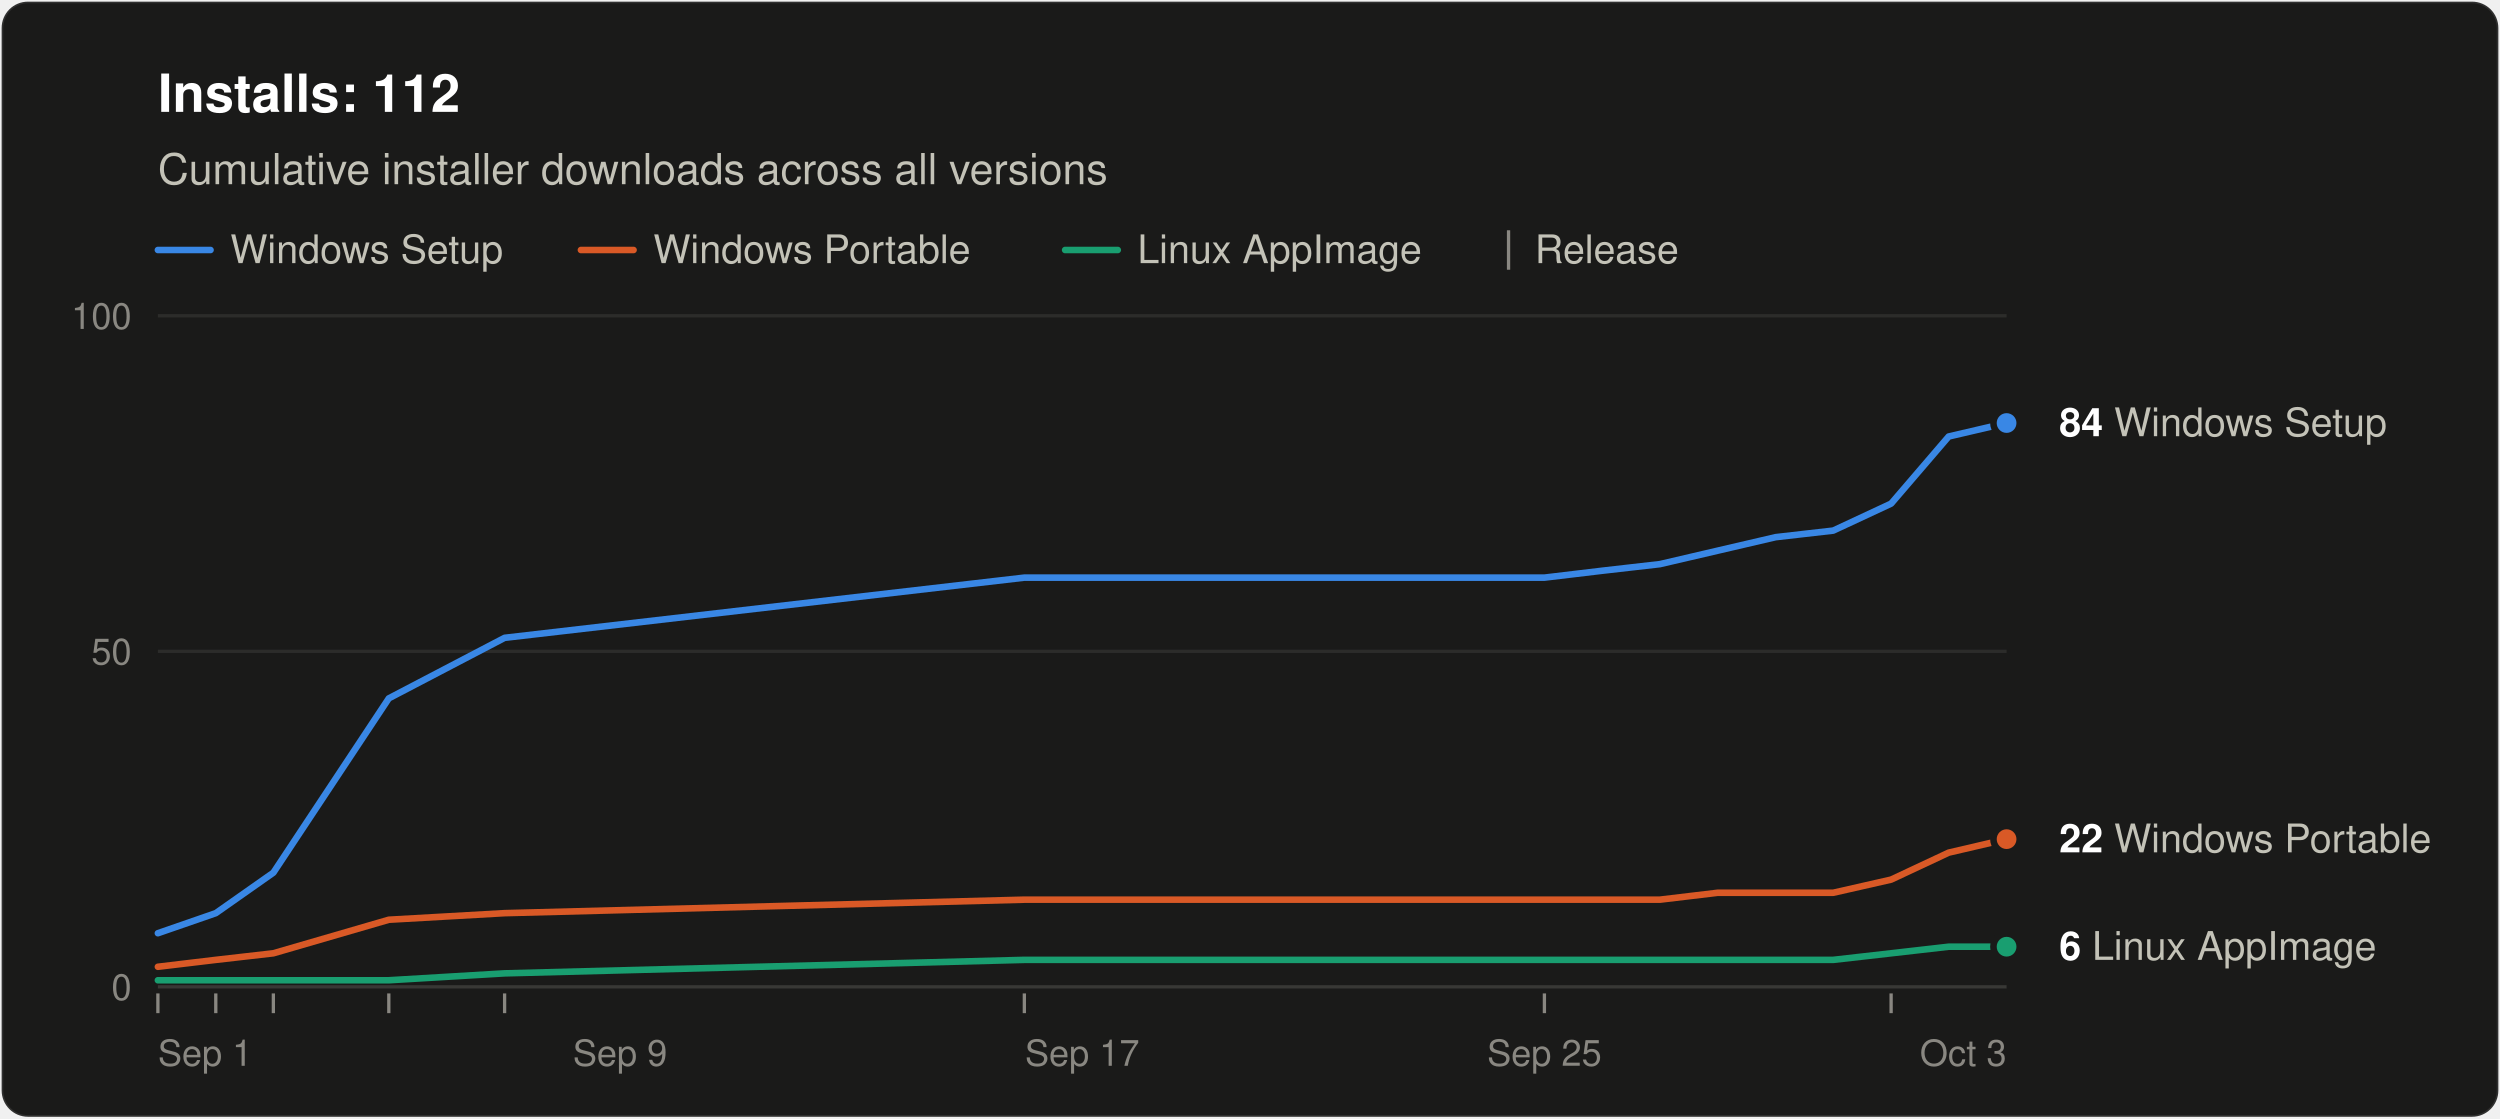
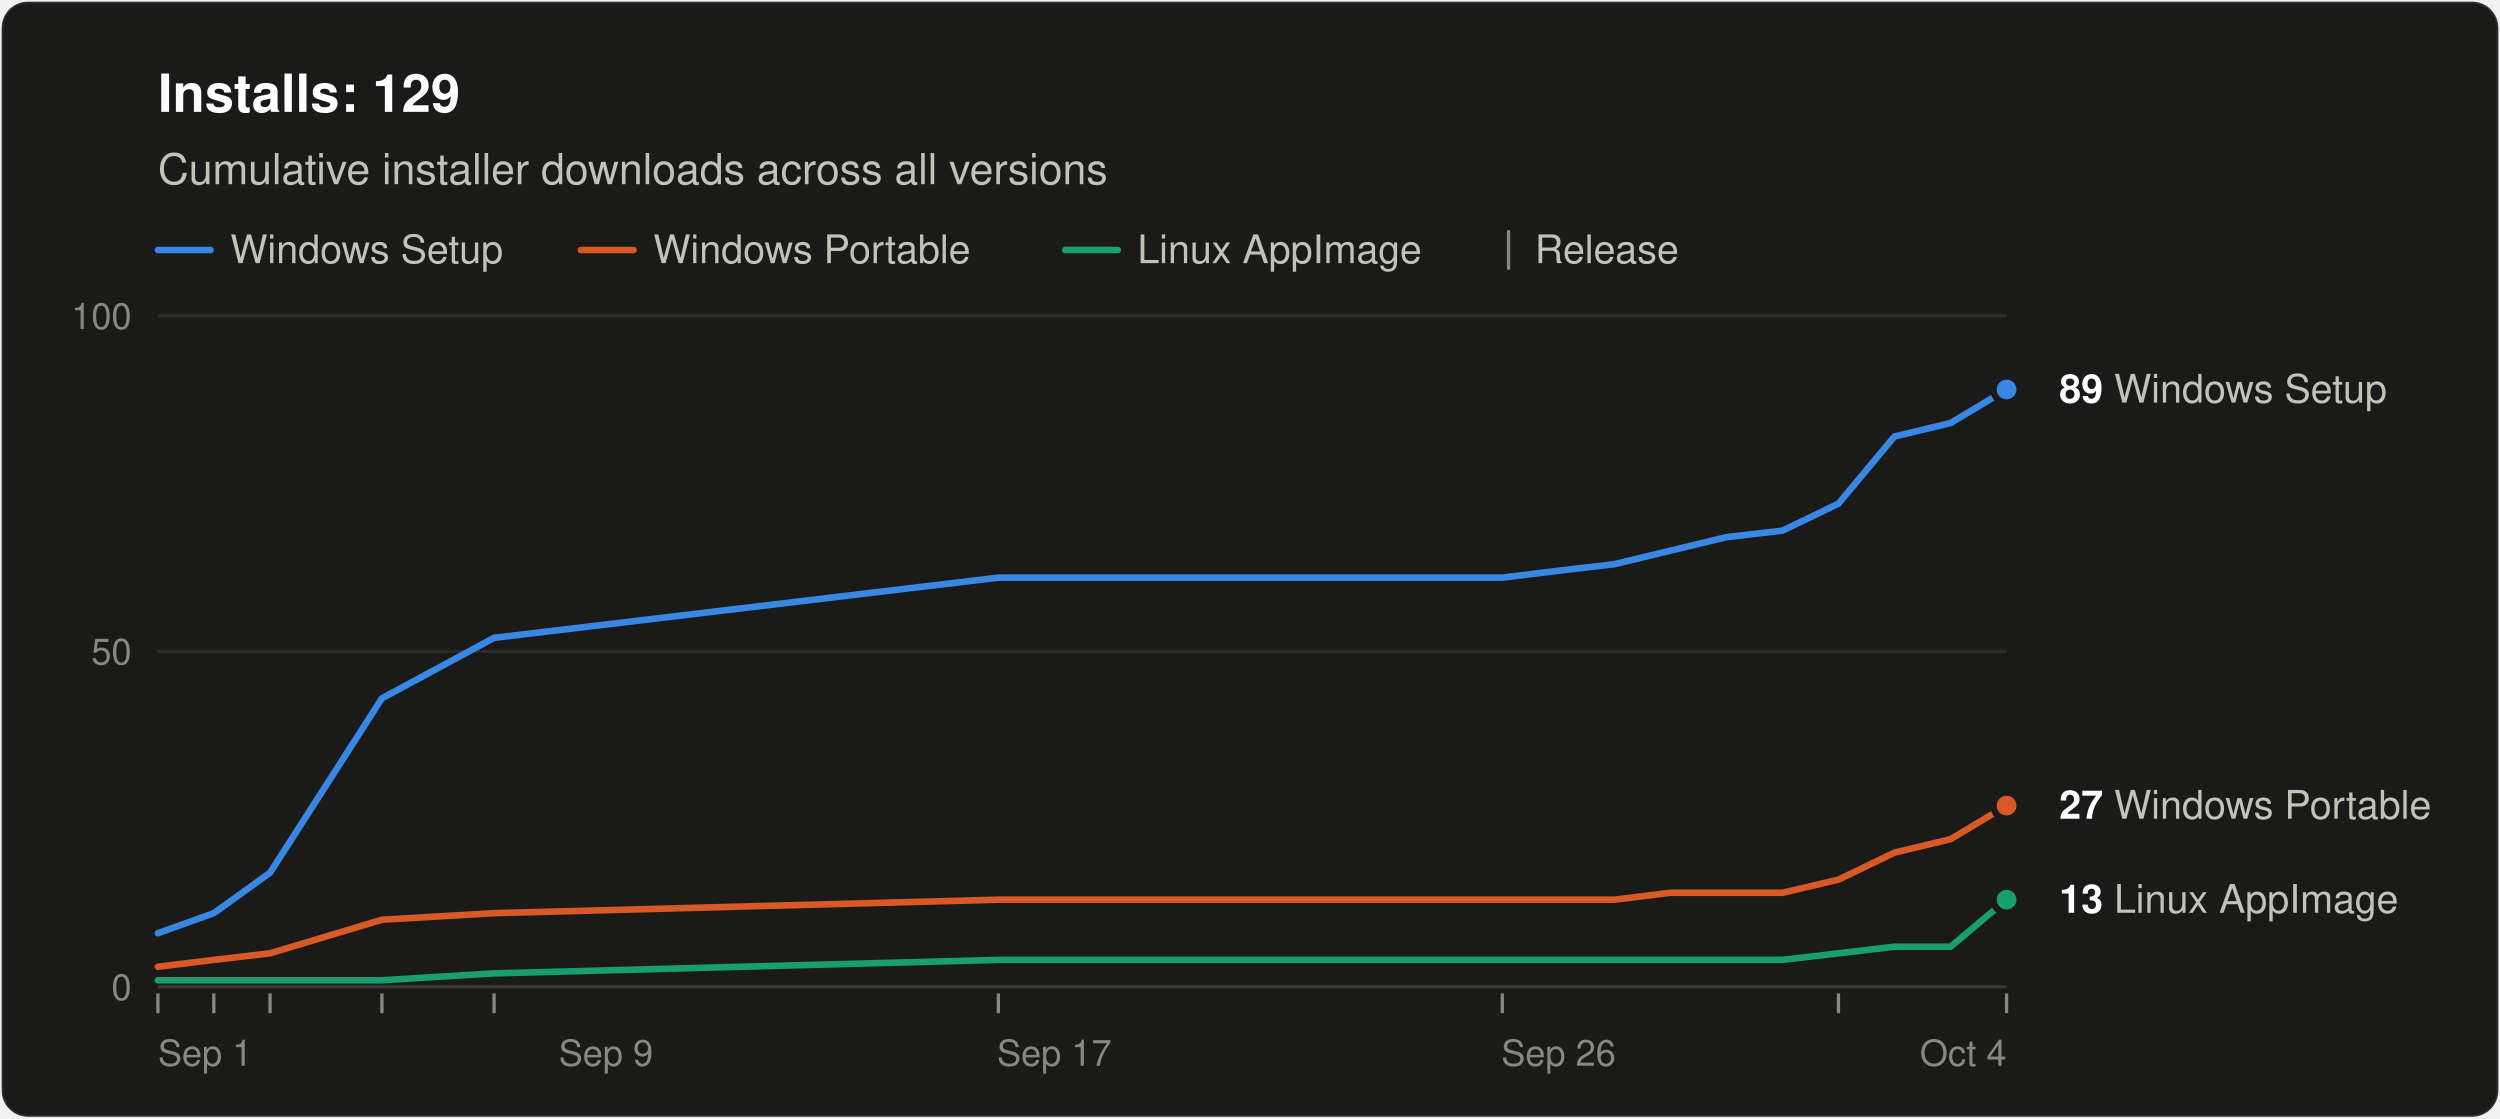
<svg xmlns="http://www.w3.org/2000/svg" width="760" height="340" viewBox="0 0 760 340" role="img" aria-labelledby="title desc" font-family="system-ui, -apple-system, &quot;Segoe UI&quot;, Helvetica, Arial, sans-serif">
  <rect x="0.5" y="0.5" width="759" height="339" rx="8" fill="#1a1a19" stroke="rgba(255,255,255,0.10)" />
-   <text x="48" y="34" font-size="16" font-weight="600" fill="#ffffff">Installs: 112</text>
+   <text x="48" y="34" font-size="16" font-weight="600" fill="#ffffff">Installs: 129</text>
  <text x="48" y="56" font-size="13" fill="#c3c2b7">Cumulative installer downloads across all versions</text>
  <line x1="48" y1="76" x2="64" y2="76" stroke="#3987e5" stroke-width="2" stroke-linecap="round" />
  <text x="70" y="80" font-size="12" fill="#c3c2b7">Windows Setup</text>
  <line x1="176.6" y1="76" x2="192.6" y2="76" stroke="#d95926" stroke-width="2" stroke-linecap="round" />
  <text x="198.6" y="80" font-size="12" fill="#c3c2b7">Windows Portable</text>
  <line x1="323.8" y1="76" x2="339.8" y2="76" stroke="#199e70" stroke-width="2" stroke-linecap="round" />
  <text x="345.8" y="80" font-size="12" fill="#c3c2b7">Linux AppImage</text>
  <line x1="458.6" y1="70" x2="458.6" y2="82" stroke="#898781" />
  <text x="466.6" y="80" font-size="12" fill="#c3c2b7">Release</text>
  <line x1="48" y1="300.0" x2="610" y2="300.0" stroke="#383835" />
  <text x="40" y="304.0" font-size="11" text-anchor="end" fill="#898781" style="font-variant-numeric: tabular-nums">0</text>
  <line x1="48" y1="198.0" x2="610" y2="198.0" stroke="#2c2c2a" />
  <text x="40" y="202.0" font-size="11" text-anchor="end" fill="#898781" style="font-variant-numeric: tabular-nums">50</text>
  <line x1="48" y1="96.0" x2="610" y2="96.0" stroke="#2c2c2a" />
  <text x="40" y="100.0" font-size="11" text-anchor="end" fill="#898781" style="font-variant-numeric: tabular-nums">100</text>
  <text x="48.0" y="324" font-size="11" text-anchor="start" fill="#898781">Sep 1</text>
-   <text x="188.5" y="324" font-size="11" text-anchor="middle" fill="#898781">Sep 9</text>
-   <text x="329.0" y="324" font-size="11" text-anchor="middle" fill="#898781">Sep 17</text>
-   <text x="469.5" y="324" font-size="11" text-anchor="middle" fill="#898781">Sep 25</text>
-   <text x="610.0" y="324" font-size="11" text-anchor="end" fill="#898781">Oct 3</text>
+   <text x="184.2" y="324" font-size="11" text-anchor="middle" fill="#898781">Sep 9</text>
+   <text x="320.5" y="324" font-size="11" text-anchor="middle" fill="#898781">Sep 17</text>
+   <text x="473.8" y="324" font-size="11" text-anchor="middle" fill="#898781">Sep 26</text>
+   <text x="610.0" y="324" font-size="11" text-anchor="end" fill="#898781">Oct 4</text>
  <line x1="48.0" y1="302" x2="48.0" y2="308" stroke="#898781" />
-   <line x1="65.6" y1="302" x2="65.6" y2="308" stroke="#898781" />
-   <line x1="83.1" y1="302" x2="83.1" y2="308" stroke="#898781" />
-   <line x1="118.2" y1="302" x2="118.2" y2="308" stroke="#898781" />
-   <line x1="153.4" y1="302" x2="153.4" y2="308" stroke="#898781" />
-   <line x1="311.4" y1="302" x2="311.4" y2="308" stroke="#898781" />
-   <line x1="469.5" y1="302" x2="469.5" y2="308" stroke="#898781" />
-   <line x1="574.9" y1="302" x2="574.9" y2="308" stroke="#898781" />
-   <polyline points="48.0,283.7 65.6,277.6 83.1,265.3 118.2,212.3 153.4,193.9 311.4,175.6 469.5,175.6 487.1,173.5 504.6,171.5 522.2,167.4 539.8,163.3 557.3,161.3 574.9,153.1 592.4,132.7 610.0,128.6" fill="none" stroke="#3987e5" stroke-width="2" stroke-linejoin="round" stroke-linecap="round" />
-   <polyline points="48.0,293.9 65.6,291.8 83.1,289.8 118.2,279.6 153.4,277.6 311.4,273.5 469.5,273.5 487.1,273.5 504.6,273.5 522.2,271.4 539.8,271.4 557.3,271.4 574.9,267.4 592.4,259.2 610.0,255.1" fill="none" stroke="#d95926" stroke-width="2" stroke-linejoin="round" stroke-linecap="round" />
-   <polyline points="48.0,298.0 65.6,298.0 83.1,298.0 118.2,298.0 153.4,295.9 311.4,291.8 469.5,291.8 487.1,291.8 504.6,291.8 522.2,291.8 539.8,291.8 557.3,291.8 574.9,289.8 592.4,287.8 610.0,287.8" fill="none" stroke="#199e70" stroke-width="2" stroke-linejoin="round" stroke-linecap="round" />
-   <circle cx="610.0" cy="128.6" r="4" fill="#3987e5" stroke="#1a1a19" stroke-width="2" />
-   <text x="626.0" y="132.6" font-size="12" fill="#c3c2b7">
-     <tspan font-weight="600" fill="#ffffff">84</tspan> Windows Setup</text>
-   <circle cx="610.0" cy="255.1" r="4" fill="#d95926" stroke="#1a1a19" stroke-width="2" />
-   <text x="626.0" y="259.1" font-size="12" fill="#c3c2b7">
-     <tspan font-weight="600" fill="#ffffff">22</tspan> Windows Portable</text>
-   <circle cx="610.0" cy="287.8" r="4" fill="#199e70" stroke="#1a1a19" stroke-width="2" />
-   <text x="626.0" y="291.8" font-size="12" fill="#c3c2b7">
-     <tspan font-weight="600" fill="#ffffff">6</tspan> Linux AppImage</text>
+   <line x1="65.0" y1="302" x2="65.0" y2="308" stroke="#898781" />
+   <line x1="82.1" y1="302" x2="82.1" y2="308" stroke="#898781" />
+   <line x1="116.1" y1="302" x2="116.1" y2="308" stroke="#898781" />
+   <line x1="150.2" y1="302" x2="150.2" y2="308" stroke="#898781" />
+   <line x1="303.5" y1="302" x2="303.5" y2="308" stroke="#898781" />
+   <line x1="456.7" y1="302" x2="456.7" y2="308" stroke="#898781" />
+   <line x1="558.9" y1="302" x2="558.9" y2="308" stroke="#898781" />
+   <line x1="610.0" y1="302" x2="610.0" y2="308" stroke="#898781" />
+   <polyline points="48.0,283.7 65.0,277.6 82.1,265.3 116.1,212.3 150.2,193.9 303.5,175.6 456.7,175.6 473.8,173.5 490.8,171.5 507.8,167.4 524.8,163.3 541.9,161.3 558.9,153.1 575.9,132.7 593.0,128.6 610.0,118.4" fill="none" stroke="#3987e5" stroke-width="2" stroke-linejoin="round" stroke-linecap="round" />
+   <polyline points="48.0,293.9 65.0,291.8 82.1,289.8 116.1,279.6 150.2,277.6 303.5,273.5 456.7,273.5 473.8,273.5 490.8,273.5 507.8,271.4 524.8,271.4 541.9,271.4 558.9,267.4 575.9,259.2 593.0,255.1 610.0,244.9" fill="none" stroke="#d95926" stroke-width="2" stroke-linejoin="round" stroke-linecap="round" />
+   <polyline points="48.0,298.0 65.0,298.0 82.1,298.0 116.1,298.0 150.2,295.9 303.5,291.8 456.7,291.8 473.8,291.8 490.8,291.8 507.8,291.8 524.8,291.8 541.9,291.8 558.9,289.8 575.9,287.8 593.0,287.8 610.0,273.5" fill="none" stroke="#199e70" stroke-width="2" stroke-linejoin="round" stroke-linecap="round" />
+   <circle cx="610.0" cy="118.4" r="4" fill="#3987e5" stroke="#1a1a19" stroke-width="2" />
+   <text x="626.0" y="122.4" font-size="12" fill="#c3c2b7">
+     <tspan font-weight="600" fill="#ffffff">89</tspan> Windows Setup</text>
+   <circle cx="610.0" cy="244.9" r="4" fill="#d95926" stroke="#1a1a19" stroke-width="2" />
+   <text x="626.0" y="248.9" font-size="12" fill="#c3c2b7">
+     <tspan font-weight="600" fill="#ffffff">27</tspan> Windows Portable</text>
+   <circle cx="610.0" cy="273.5" r="4" fill="#199e70" stroke="#1a1a19" stroke-width="2" />
+   <text x="626.0" y="277.5" font-size="12" fill="#c3c2b7">
+     <tspan font-weight="600" fill="#ffffff">13</tspan> Linux AppImage</text>
</svg>
